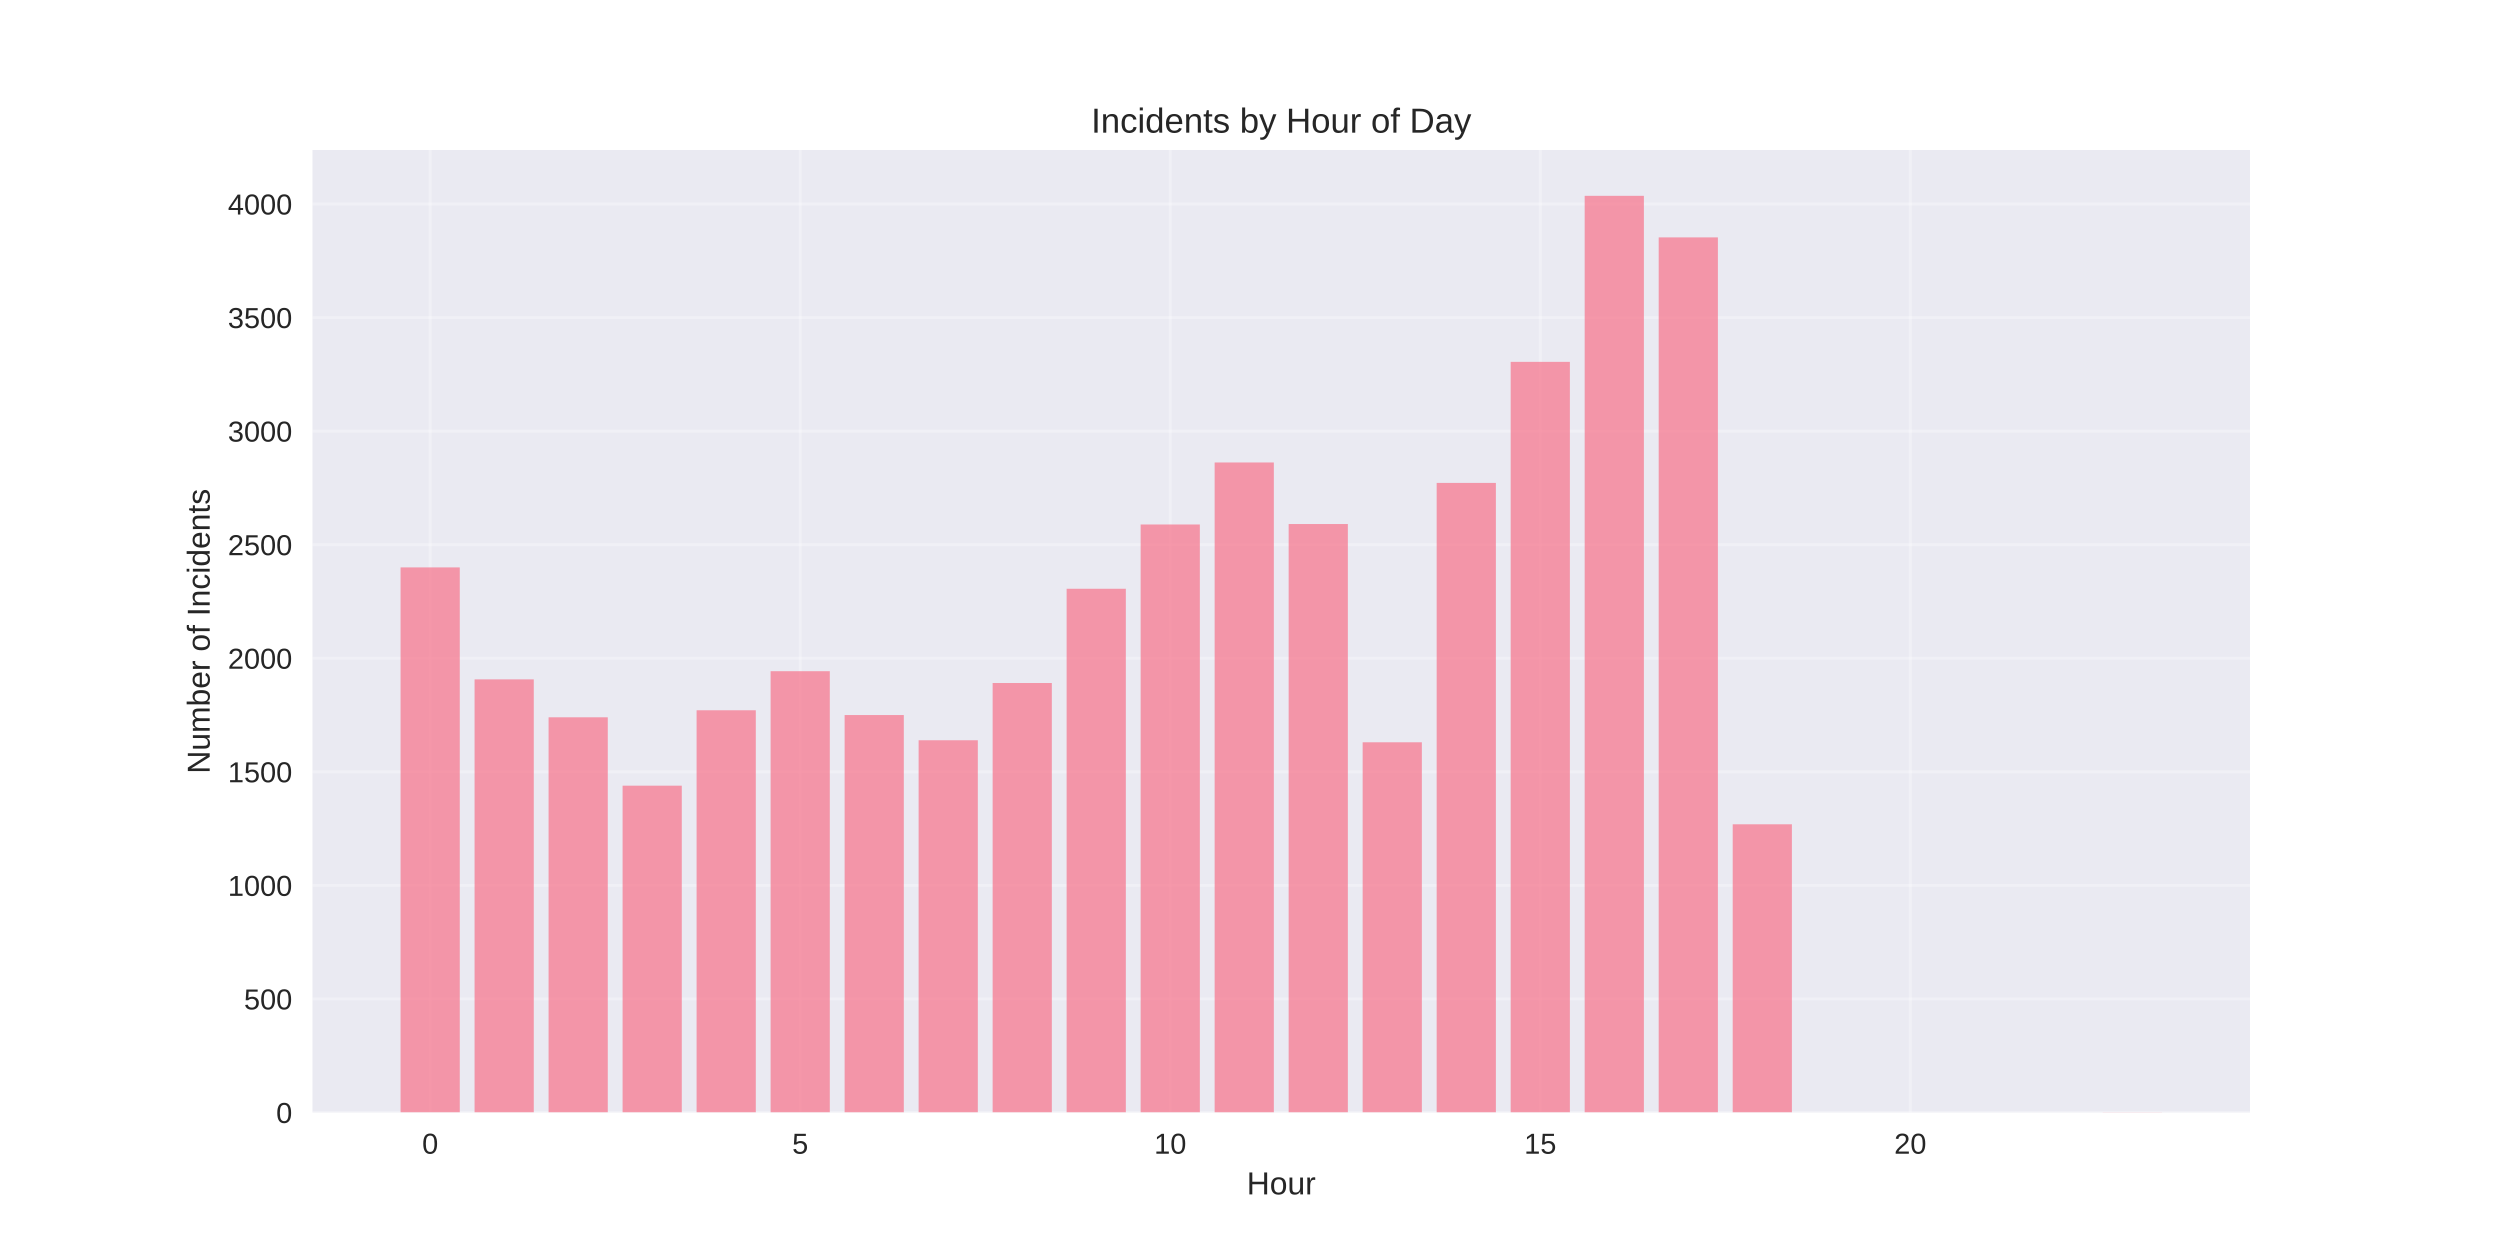
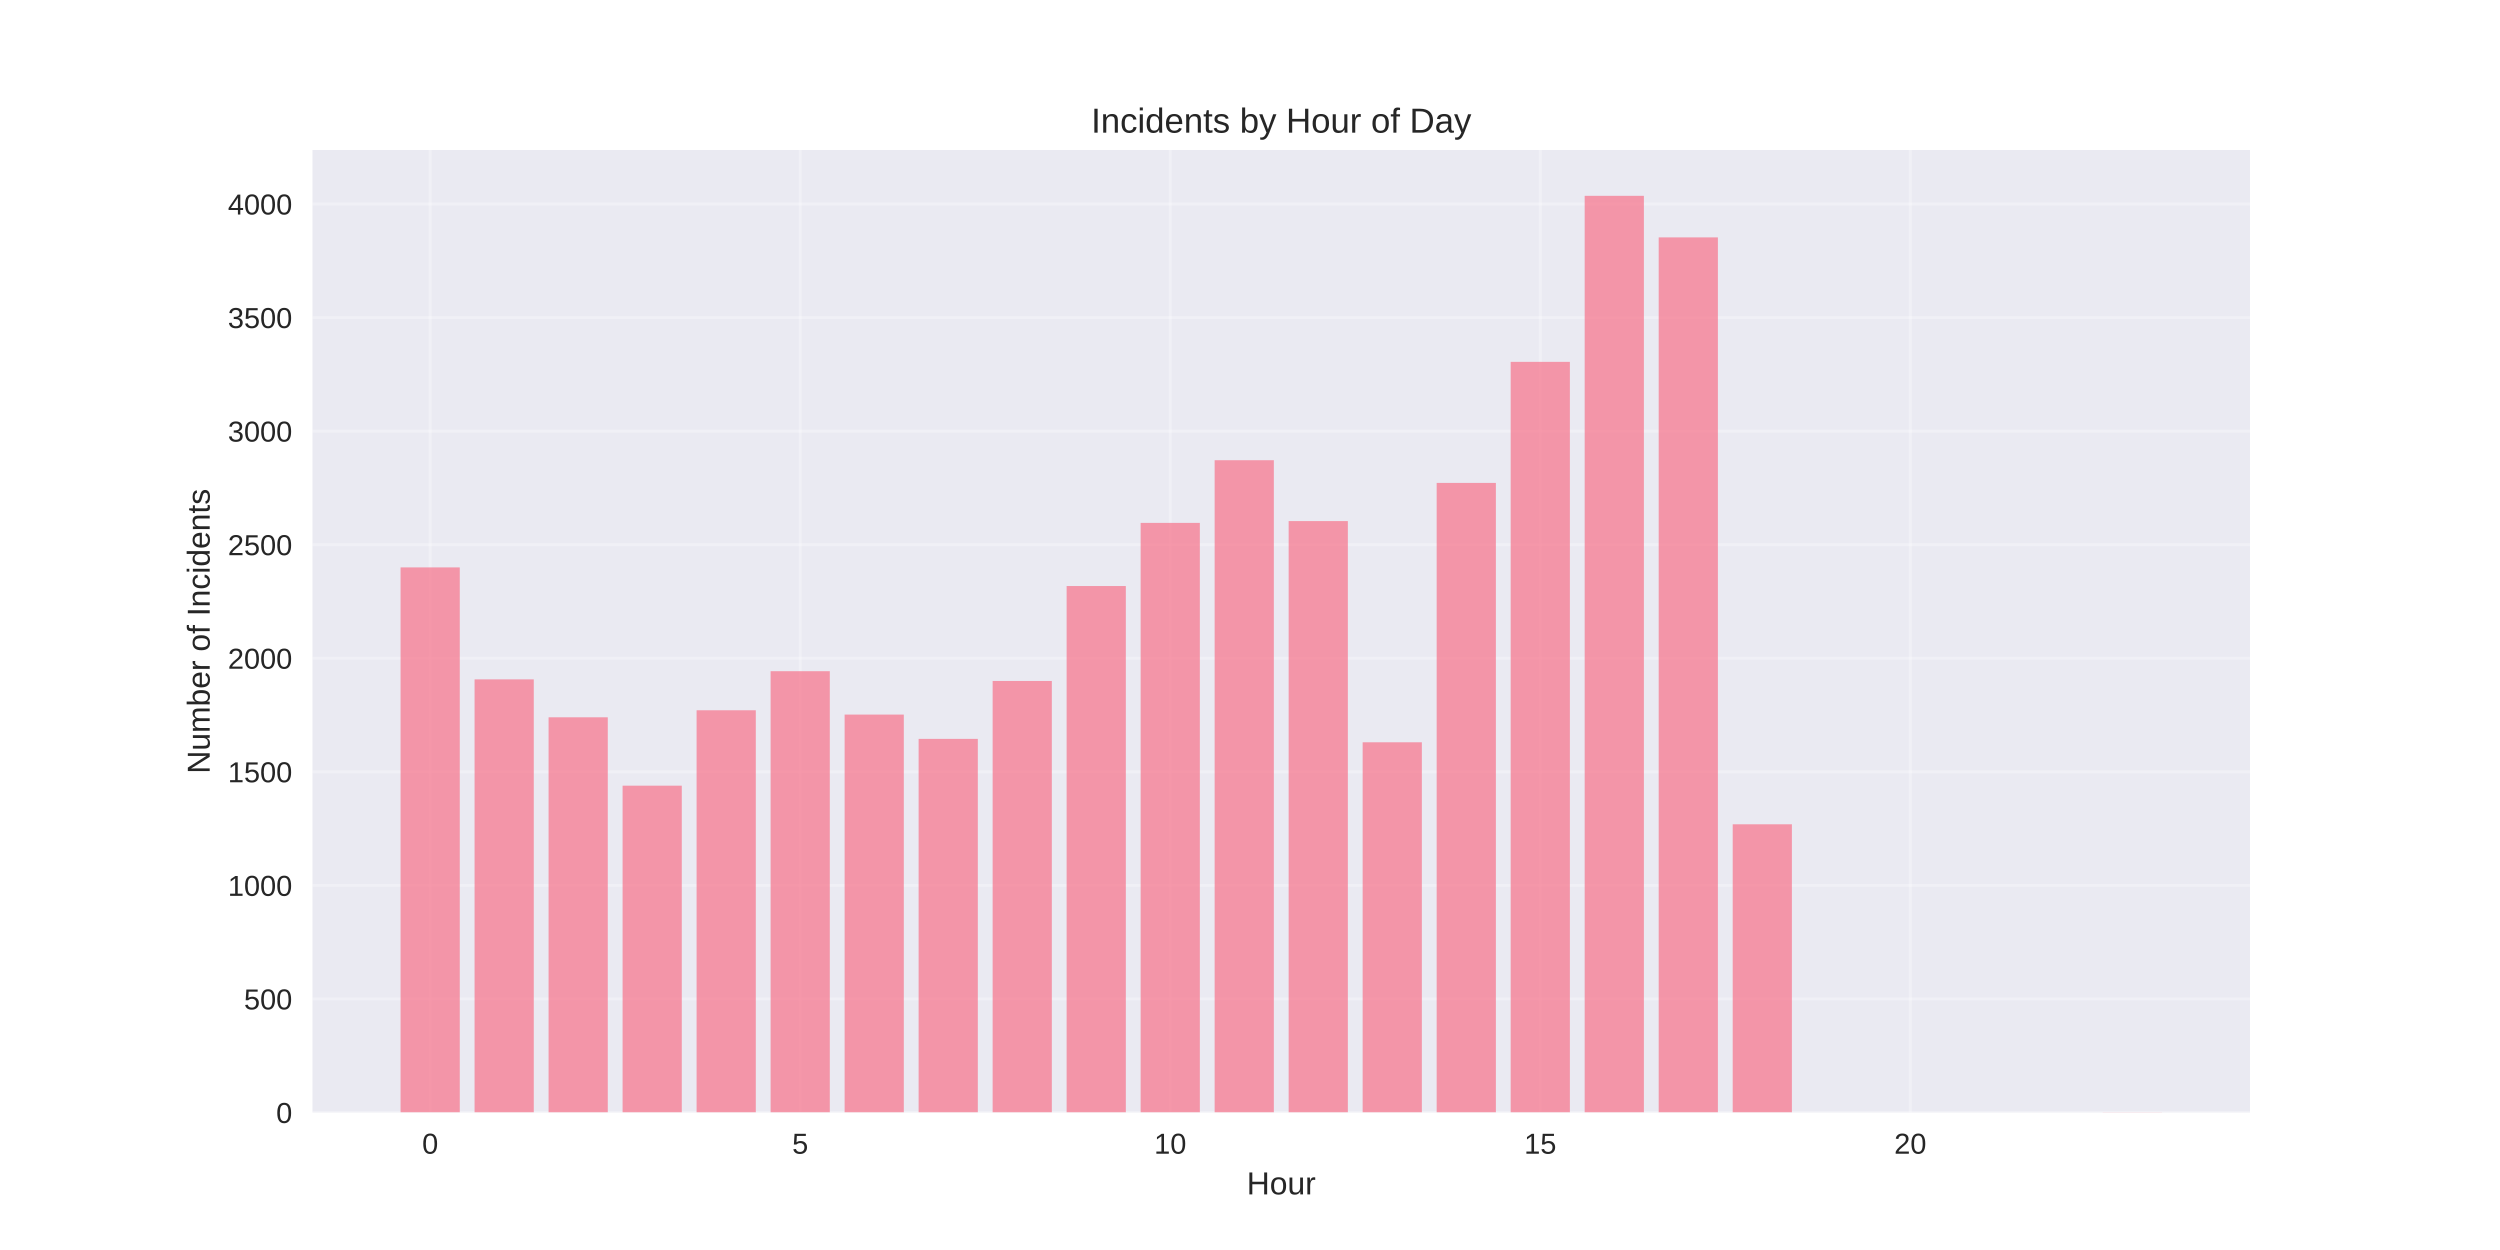
<svg xmlns="http://www.w3.org/2000/svg" width="864pt" height="432pt" viewBox="0 0 864 432" version="1.1">
  <defs>
    <style type="text/css">*{stroke-linejoin: round; stroke-linecap: butt}</style>
  </defs>
  <g id="figure_1">
    <g id="patch_1">
      <path d="M 0 432  L 864 432  L 864 0  L 0 0  z " style="fill: #ffffff" />
    </g>
    <g id="axes_1">
      <g id="patch_2">
        <path d="M 108 384.48  L 777.6 384.48  L 777.6 51.84  L 108 51.84  z " style="fill: #eaeaf2" />
      </g>
      <g id="matplotlib.axis_1">
        <g id="xtick_1">
          <g id="line2d_1">
-             <path d="M 148.667 384.48  L 148.667 51.84  " clip-path="url(#pc418efc04d)" style="fill: none; stroke: #ffffff; stroke-opacity: 0.3; stroke-linecap: round" />
+             <path d="M 148.667 384.48  L 148.667 51.84  " clip-path="url(#p81e32bd9d1)" style="fill: none; stroke: #ffffff; stroke-opacity: 0.3; stroke-linecap: round" />
          </g>
          <g id="line2d_2" />
          <g id="text_1">
            <text style="fill: #262626; font: 10px 'Arial', 'Liberation Sans', 'DejaVu Sans', 'Bitstream Vera Sans', sans-serif; text-anchor: middle" x="148.667" y="398.727" transform="rotate(-0 148.6671 398.7269)">0</text>
          </g>
        </g>
        <g id="xtick_2">
          <g id="line2d_3">
-             <path d="M 276.551 384.48  L 276.551 51.84  " clip-path="url(#pc418efc04d)" style="fill: none; stroke: #ffffff; stroke-opacity: 0.3; stroke-linecap: round" />
+             <path d="M 276.551 384.48  L 276.551 51.84  " clip-path="url(#p81e32bd9d1)" style="fill: none; stroke: #ffffff; stroke-opacity: 0.3; stroke-linecap: round" />
          </g>
          <g id="line2d_4" />
          <g id="text_2">
            <text style="fill: #262626; font: 10px 'Arial', 'Liberation Sans', 'DejaVu Sans', 'Bitstream Vera Sans', sans-serif; text-anchor: middle" x="276.551" y="398.727" transform="rotate(-0 276.551 398.7269)">5</text>
          </g>
        </g>
        <g id="xtick_3">
          <g id="line2d_5">
-             <path d="M 404.435 384.48  L 404.435 51.84  " clip-path="url(#pc418efc04d)" style="fill: none; stroke: #ffffff; stroke-opacity: 0.3; stroke-linecap: round" />
+             <path d="M 404.435 384.48  L 404.435 51.84  " clip-path="url(#p81e32bd9d1)" style="fill: none; stroke: #ffffff; stroke-opacity: 0.3; stroke-linecap: round" />
          </g>
          <g id="line2d_6" />
          <g id="text_3">
            <text style="fill: #262626; font: 10px 'Arial', 'Liberation Sans', 'DejaVu Sans', 'Bitstream Vera Sans', sans-serif; text-anchor: middle" x="404.435" y="398.727" transform="rotate(-0 404.4348 398.7269)">10</text>
          </g>
        </g>
        <g id="xtick_4">
          <g id="line2d_7">
-             <path d="M 532.319 384.48  L 532.319 51.84  " clip-path="url(#pc418efc04d)" style="fill: none; stroke: #ffffff; stroke-opacity: 0.3; stroke-linecap: round" />
+             <path d="M 532.319 384.48  L 532.319 51.84  " clip-path="url(#p81e32bd9d1)" style="fill: none; stroke: #ffffff; stroke-opacity: 0.3; stroke-linecap: round" />
          </g>
          <g id="line2d_8" />
          <g id="text_4">
            <text style="fill: #262626; font: 10px 'Arial', 'Liberation Sans', 'DejaVu Sans', 'Bitstream Vera Sans', sans-serif; text-anchor: middle" x="532.319" y="398.727" transform="rotate(-0 532.3187 398.7269)">15</text>
          </g>
        </g>
        <g id="xtick_5">
          <g id="line2d_9">
-             <path d="M 660.203 384.48  L 660.203 51.84  " clip-path="url(#pc418efc04d)" style="fill: none; stroke: #ffffff; stroke-opacity: 0.3; stroke-linecap: round" />
+             <path d="M 660.203 384.48  L 660.203 51.84  " clip-path="url(#p81e32bd9d1)" style="fill: none; stroke: #ffffff; stroke-opacity: 0.3; stroke-linecap: round" />
          </g>
          <g id="line2d_10" />
          <g id="text_5">
            <text style="fill: #262626; font: 10px 'Arial', 'Liberation Sans', 'DejaVu Sans', 'Bitstream Vera Sans', sans-serif; text-anchor: middle" x="660.203" y="398.727" transform="rotate(-0 660.2026 398.7269)">20</text>
          </g>
        </g>
        <g id="text_6">
          <text style="fill: #262626; font: 11px 'Arial', 'Liberation Sans', 'DejaVu Sans', 'Bitstream Vera Sans', sans-serif; text-anchor: middle" x="442.8" y="412.773" transform="rotate(-0 442.8 412.7734)">Hour</text>
        </g>
      </g>
      <g id="matplotlib.axis_2">
        <g id="ytick_1">
          <g id="line2d_11">
-             <path d="M 108 384.48  L 777.6 384.48  " clip-path="url(#pc418efc04d)" style="fill: none; stroke: #ffffff; stroke-opacity: 0.3; stroke-linecap: round" />
+             <path d="M 108 384.48  L 777.6 384.48  " clip-path="url(#p81e32bd9d1)" style="fill: none; stroke: #ffffff; stroke-opacity: 0.3; stroke-linecap: round" />
          </g>
          <g id="line2d_12" />
          <g id="text_7">
            <text style="fill: #262626; font: 10px 'Arial', 'Liberation Sans', 'DejaVu Sans', 'Bitstream Vera Sans', sans-serif; text-anchor: end" x="101" y="388.103" transform="rotate(-0 101 388.1034)">0</text>
          </g>
        </g>
        <g id="ytick_2">
          <g id="line2d_13">
-             <path d="M 108 345.233  L 777.6 345.233  " clip-path="url(#pc418efc04d)" style="fill: none; stroke: #ffffff; stroke-opacity: 0.3; stroke-linecap: round" />
+             <path d="M 108 345.233  L 777.6 345.233  " clip-path="url(#p81e32bd9d1)" style="fill: none; stroke: #ffffff; stroke-opacity: 0.3; stroke-linecap: round" />
          </g>
          <g id="line2d_14" />
          <g id="text_8">
            <text style="fill: #262626; font: 10px 'Arial', 'Liberation Sans', 'DejaVu Sans', 'Bitstream Vera Sans', sans-serif; text-anchor: end" x="101" y="348.857" transform="rotate(-0 101 348.8567)">500</text>
          </g>
        </g>
        <g id="ytick_3">
          <g id="line2d_15">
-             <path d="M 108 305.986  L 777.6 305.986  " clip-path="url(#pc418efc04d)" style="fill: none; stroke: #ffffff; stroke-opacity: 0.3; stroke-linecap: round" />
+             <path d="M 108 305.986  L 777.6 305.986  " clip-path="url(#p81e32bd9d1)" style="fill: none; stroke: #ffffff; stroke-opacity: 0.3; stroke-linecap: round" />
          </g>
          <g id="line2d_16" />
          <g id="text_9">
            <text style="fill: #262626; font: 10px 'Arial', 'Liberation Sans', 'DejaVu Sans', 'Bitstream Vera Sans', sans-serif; text-anchor: end" x="101" y="309.61" transform="rotate(-0 101 309.6099)">1000</text>
          </g>
        </g>
        <g id="ytick_4">
          <g id="line2d_17">
-             <path d="M 108 266.74  L 777.6 266.74  " clip-path="url(#pc418efc04d)" style="fill: none; stroke: #ffffff; stroke-opacity: 0.3; stroke-linecap: round" />
+             <path d="M 108 266.74  L 777.6 266.74  " clip-path="url(#p81e32bd9d1)" style="fill: none; stroke: #ffffff; stroke-opacity: 0.3; stroke-linecap: round" />
          </g>
          <g id="line2d_18" />
          <g id="text_10">
            <text style="fill: #262626; font: 10px 'Arial', 'Liberation Sans', 'DejaVu Sans', 'Bitstream Vera Sans', sans-serif; text-anchor: end" x="101" y="270.363" transform="rotate(-0 101 270.3631)">1500</text>
          </g>
        </g>
        <g id="ytick_5">
          <g id="line2d_19">
-             <path d="M 108 227.493  L 777.6 227.493  " clip-path="url(#pc418efc04d)" style="fill: none; stroke: #ffffff; stroke-opacity: 0.3; stroke-linecap: round" />
+             <path d="M 108 227.493  L 777.6 227.493  " clip-path="url(#p81e32bd9d1)" style="fill: none; stroke: #ffffff; stroke-opacity: 0.3; stroke-linecap: round" />
          </g>
          <g id="line2d_20" />
          <g id="text_11">
            <text style="fill: #262626; font: 10px 'Arial', 'Liberation Sans', 'DejaVu Sans', 'Bitstream Vera Sans', sans-serif; text-anchor: end" x="101" y="231.116" transform="rotate(-0 101 231.1163)">2000</text>
          </g>
        </g>
        <g id="ytick_6">
          <g id="line2d_21">
-             <path d="M 108 188.246  L 777.6 188.246  " clip-path="url(#pc418efc04d)" style="fill: none; stroke: #ffffff; stroke-opacity: 0.3; stroke-linecap: round" />
+             <path d="M 108 188.246  L 777.6 188.246  " clip-path="url(#p81e32bd9d1)" style="fill: none; stroke: #ffffff; stroke-opacity: 0.3; stroke-linecap: round" />
          </g>
          <g id="line2d_22" />
          <g id="text_12">
            <text style="fill: #262626; font: 10px 'Arial', 'Liberation Sans', 'DejaVu Sans', 'Bitstream Vera Sans', sans-serif; text-anchor: end" x="101" y="191.87" transform="rotate(-0 101 191.8695)">2500</text>
          </g>
        </g>
        <g id="ytick_7">
          <g id="line2d_23">
-             <path d="M 108 148.999  L 777.6 148.999  " clip-path="url(#pc418efc04d)" style="fill: none; stroke: #ffffff; stroke-opacity: 0.3; stroke-linecap: round" />
+             <path d="M 108 148.999  L 777.6 148.999  " clip-path="url(#p81e32bd9d1)" style="fill: none; stroke: #ffffff; stroke-opacity: 0.3; stroke-linecap: round" />
          </g>
          <g id="line2d_24" />
          <g id="text_13">
            <text style="fill: #262626; font: 10px 'Arial', 'Liberation Sans', 'DejaVu Sans', 'Bitstream Vera Sans', sans-serif; text-anchor: end" x="101" y="152.623" transform="rotate(-0 101 152.6228)">3000</text>
          </g>
        </g>
        <g id="ytick_8">
          <g id="line2d_25">
-             <path d="M 108 109.753  L 777.6 109.753  " clip-path="url(#pc418efc04d)" style="fill: none; stroke: #ffffff; stroke-opacity: 0.3; stroke-linecap: round" />
+             <path d="M 108 109.753  L 777.6 109.753  " clip-path="url(#p81e32bd9d1)" style="fill: none; stroke: #ffffff; stroke-opacity: 0.3; stroke-linecap: round" />
          </g>
          <g id="line2d_26" />
          <g id="text_14">
            <text style="fill: #262626; font: 10px 'Arial', 'Liberation Sans', 'DejaVu Sans', 'Bitstream Vera Sans', sans-serif; text-anchor: end" x="101" y="113.376" transform="rotate(-0 101 113.376)">3500</text>
          </g>
        </g>
        <g id="ytick_9">
          <g id="line2d_27">
-             <path d="M 108 70.506  L 777.6 70.506  " clip-path="url(#pc418efc04d)" style="fill: none; stroke: #ffffff; stroke-opacity: 0.3; stroke-linecap: round" />
+             <path d="M 108 70.506  L 777.6 70.506  " clip-path="url(#p81e32bd9d1)" style="fill: none; stroke: #ffffff; stroke-opacity: 0.3; stroke-linecap: round" />
          </g>
          <g id="line2d_28" />
          <g id="text_15">
            <text style="fill: #262626; font: 10px 'Arial', 'Liberation Sans', 'DejaVu Sans', 'Bitstream Vera Sans', sans-serif; text-anchor: end" x="101" y="74.129" transform="rotate(-0 101 74.12921)">4000</text>
          </g>
        </g>
        <g id="text_16">
          <text style="fill: #262626; font: 11px 'Arial', 'Liberation Sans', 'DejaVu Sans', 'Bitstream Vera Sans', sans-serif; text-anchor: middle" x="72.474" y="218.16" transform="rotate(-90 72.47375 218.16)">Number of Incidents</text>
        </g>
      </g>
      <g id="patch_3">
-         <path d="M 138.436 384.48  L 158.898 384.48  L 158.898 196.095  L 138.436 196.095  z " clip-path="url(#pc418efc04d)" style="fill: #f77189; opacity: 0.7" />
+         <path d="M 138.436 384.48  L 158.898 384.48  L 158.898 196.095  L 138.436 196.095  z " clip-path="url(#p81e32bd9d1)" style="fill: #f77189; opacity: 0.7" />
      </g>
      <g id="patch_4">
-         <path d="M 164.013 384.48  L 184.475 384.48  L 184.475 234.793  L 164.013 234.793  z " clip-path="url(#pc418efc04d)" style="fill: #f77189; opacity: 0.7" />
+         <path d="M 164.013 384.48  L 184.475 384.48  L 184.475 234.793  L 164.013 234.793  z " clip-path="url(#p81e32bd9d1)" style="fill: #f77189; opacity: 0.7" />
      </g>
      <g id="patch_5">
-         <path d="M 189.59 384.48  L 210.051 384.48  L 210.051 247.901  L 189.59 247.901  z " clip-path="url(#pc418efc04d)" style="fill: #f77189; opacity: 0.7" />
+         <path d="M 189.59 384.48  L 210.051 384.48  L 210.051 247.901  L 189.59 247.901  z " clip-path="url(#p81e32bd9d1)" style="fill: #f77189; opacity: 0.7" />
      </g>
      <g id="patch_6">
-         <path d="M 215.167 384.48  L 235.628 384.48  L 235.628 271.528  L 215.167 271.528  z " clip-path="url(#pc418efc04d)" style="fill: #f77189; opacity: 0.7" />
+         <path d="M 215.167 384.48  L 235.628 384.48  L 235.628 271.528  L 215.167 271.528  z " clip-path="url(#p81e32bd9d1)" style="fill: #f77189; opacity: 0.7" />
      </g>
      <g id="patch_7">
-         <path d="M 240.743 384.48  L 261.205 384.48  L 261.205 245.468  L 240.743 245.468  z " clip-path="url(#pc418efc04d)" style="fill: #f77189; opacity: 0.7" />
+         <path d="M 240.743 384.48  L 261.205 384.48  L 261.205 245.468  L 240.743 245.468  z " clip-path="url(#p81e32bd9d1)" style="fill: #f77189; opacity: 0.7" />
      </g>
      <g id="patch_8">
-         <path d="M 266.32 384.48  L 286.782 384.48  L 286.782 231.967  L 266.32 231.967  z " clip-path="url(#pc418efc04d)" style="fill: #f77189; opacity: 0.7" />
+         <path d="M 266.32 384.48  L 286.782 384.48  L 286.782 231.967  L 266.32 231.967  z " clip-path="url(#p81e32bd9d1)" style="fill: #f77189; opacity: 0.7" />
      </g>
      <g id="patch_9">
-         <path d="M 291.897 384.48  L 312.358 384.48  L 312.358 247.116  L 291.897 247.116  z " clip-path="url(#pc418efc04d)" style="fill: #f77189; opacity: 0.7" />
+         <path d="M 291.897 384.48  L 312.358 384.48  L 312.358 246.959  L 291.897 246.959  z " clip-path="url(#p81e32bd9d1)" style="fill: #f77189; opacity: 0.7" />
      </g>
      <g id="patch_10">
-         <path d="M 317.474 384.48  L 337.935 384.48  L 337.935 255.829  L 317.474 255.829  z " clip-path="url(#pc418efc04d)" style="fill: #f77189; opacity: 0.7" />
+         <path d="M 317.474 384.48  L 337.935 384.48  L 337.935 255.358  L 317.474 255.358  z " clip-path="url(#p81e32bd9d1)" style="fill: #f77189; opacity: 0.7" />
      </g>
      <g id="patch_11">
-         <path d="M 343.051 384.48  L 363.512 384.48  L 363.512 236.049  L 343.051 236.049  z " clip-path="url(#pc418efc04d)" style="fill: #f77189; opacity: 0.7" />
+         <path d="M 343.051 384.48  L 363.512 384.48  L 363.512 235.342  L 343.051 235.342  z " clip-path="url(#p81e32bd9d1)" style="fill: #f77189; opacity: 0.7" />
      </g>
      <g id="patch_12">
-         <path d="M 368.627 384.48  L 389.089 384.48  L 389.089 203.474  L 368.627 203.474  z " clip-path="url(#pc418efc04d)" style="fill: #f77189; opacity: 0.7" />
+         <path d="M 368.627 384.48  L 389.089 384.48  L 389.089 202.532  L 368.627 202.532  z " clip-path="url(#p81e32bd9d1)" style="fill: #f77189; opacity: 0.7" />
      </g>
      <g id="patch_13">
-         <path d="M 394.204 384.48  L 414.666 384.48  L 414.666 181.26  L 394.204 181.26  z " clip-path="url(#pc418efc04d)" style="fill: #f77189; opacity: 0.7" />
+         <path d="M 394.204 384.48  L 414.666 384.48  L 414.666 180.711  L 394.204 180.711  z " clip-path="url(#p81e32bd9d1)" style="fill: #f77189; opacity: 0.7" />
      </g>
      <g id="patch_14">
-         <path d="M 419.781 384.48  L 440.242 384.48  L 440.242 159.831  L 419.781 159.831  z " clip-path="url(#pc418efc04d)" style="fill: #f77189; opacity: 0.7" />
+         <path d="M 419.781 384.48  L 440.242 384.48  L 440.242 159.047  L 419.781 159.047  z " clip-path="url(#p81e32bd9d1)" style="fill: #f77189; opacity: 0.7" />
      </g>
      <g id="patch_15">
-         <path d="M 445.358 384.48  L 465.819 384.48  L 465.819 181.103  L 445.358 181.103  z " clip-path="url(#pc418efc04d)" style="fill: #f77189; opacity: 0.7" />
+         <path d="M 445.358 384.48  L 465.819 384.48  L 465.819 180.083  L 445.358 180.083  z " clip-path="url(#p81e32bd9d1)" style="fill: #f77189; opacity: 0.7" />
      </g>
      <g id="patch_16">
-         <path d="M 470.934 384.48  L 491.396 384.48  L 491.396 256.536  L 470.934 256.536  z " clip-path="url(#pc418efc04d)" style="fill: #f77189; opacity: 0.7" />
+         <path d="M 470.934 384.48  L 491.396 384.48  L 491.396 256.536  L 470.934 256.536  z " clip-path="url(#p81e32bd9d1)" style="fill: #f77189; opacity: 0.7" />
      </g>
      <g id="patch_17">
-         <path d="M 496.511 384.48  L 516.973 384.48  L 516.973 166.896  L 496.511 166.896  z " clip-path="url(#pc418efc04d)" style="fill: #f77189; opacity: 0.7" />
+         <path d="M 496.511 384.48  L 516.973 384.48  L 516.973 166.896  L 496.511 166.896  z " clip-path="url(#p81e32bd9d1)" style="fill: #f77189; opacity: 0.7" />
      </g>
      <g id="patch_18">
-         <path d="M 522.088 384.48  L 542.549 384.48  L 542.549 125.059  L 522.088 125.059  z " clip-path="url(#pc418efc04d)" style="fill: #f77189; opacity: 0.7" />
+         <path d="M 522.088 384.48  L 542.549 384.48  L 542.549 125.059  L 522.088 125.059  z " clip-path="url(#p81e32bd9d1)" style="fill: #f77189; opacity: 0.7" />
      </g>
      <g id="patch_19">
-         <path d="M 547.665 384.48  L 568.126 384.48  L 568.126 67.68  L 547.665 67.68  z " clip-path="url(#pc418efc04d)" style="fill: #f77189; opacity: 0.7" />
+         <path d="M 547.665 384.48  L 568.126 384.48  L 568.126 67.68  L 547.665 67.68  z " clip-path="url(#p81e32bd9d1)" style="fill: #f77189; opacity: 0.7" />
      </g>
      <g id="patch_20">
-         <path d="M 573.242 384.48  L 593.703 384.48  L 593.703 82.044  L 573.242 82.044  z " clip-path="url(#pc418efc04d)" style="fill: #f77189; opacity: 0.7" />
+         <path d="M 573.242 384.48  L 593.703 384.48  L 593.703 82.044  L 573.242 82.044  z " clip-path="url(#p81e32bd9d1)" style="fill: #f77189; opacity: 0.7" />
      </g>
      <g id="patch_21">
-         <path d="M 598.818 384.48  L 619.28 384.48  L 619.28 284.872  L 598.818 284.872  z " clip-path="url(#pc418efc04d)" style="fill: #f77189; opacity: 0.7" />
+         <path d="M 598.818 384.48  L 619.28 384.48  L 619.28 284.872  L 598.818 284.872  z " clip-path="url(#p81e32bd9d1)" style="fill: #f77189; opacity: 0.7" />
      </g>
      <g id="patch_22">
-         <path d="M 726.702 384.48  L 747.164 384.48  L 747.164 384.402  L 726.702 384.402  z " clip-path="url(#pc418efc04d)" style="fill: #f77189; opacity: 0.7" />
+         <path d="M 726.702 384.48  L 747.164 384.48  L 747.164 384.402  L 726.702 384.402  z " clip-path="url(#p81e32bd9d1)" style="fill: #f77189; opacity: 0.7" />
      </g>
      <g id="patch_23">
        <path d="M 108 384.48  L 108 51.84  " style="fill: none" />
      </g>
      <g id="patch_24">
        <path d="M 777.6 384.48  L 777.6 51.84  " style="fill: none" />
      </g>
      <g id="patch_25">
        <path d="M 108 384.48  L 777.6 384.48  " style="fill: none" />
      </g>
      <g id="patch_26">
        <path d="M 108 51.84  L 777.6 51.84  " style="fill: none" />
      </g>
      <g id="text_17">
        <text style="fill: #262626; font: 12px 'Arial', 'Liberation Sans', 'DejaVu Sans', 'Bitstream Vera Sans', sans-serif; text-anchor: middle" x="442.8" y="45.84" transform="rotate(-0 442.8 45.84)">Incidents by Hour of Day</text>
      </g>
    </g>
  </g>
  <defs>
-     <clipPath id="pc418efc04d">
+     <clipPath id="p81e32bd9d1">
      <rect x="108" y="51.84" width="669.6" height="332.64" />
    </clipPath>
  </defs>
</svg>
